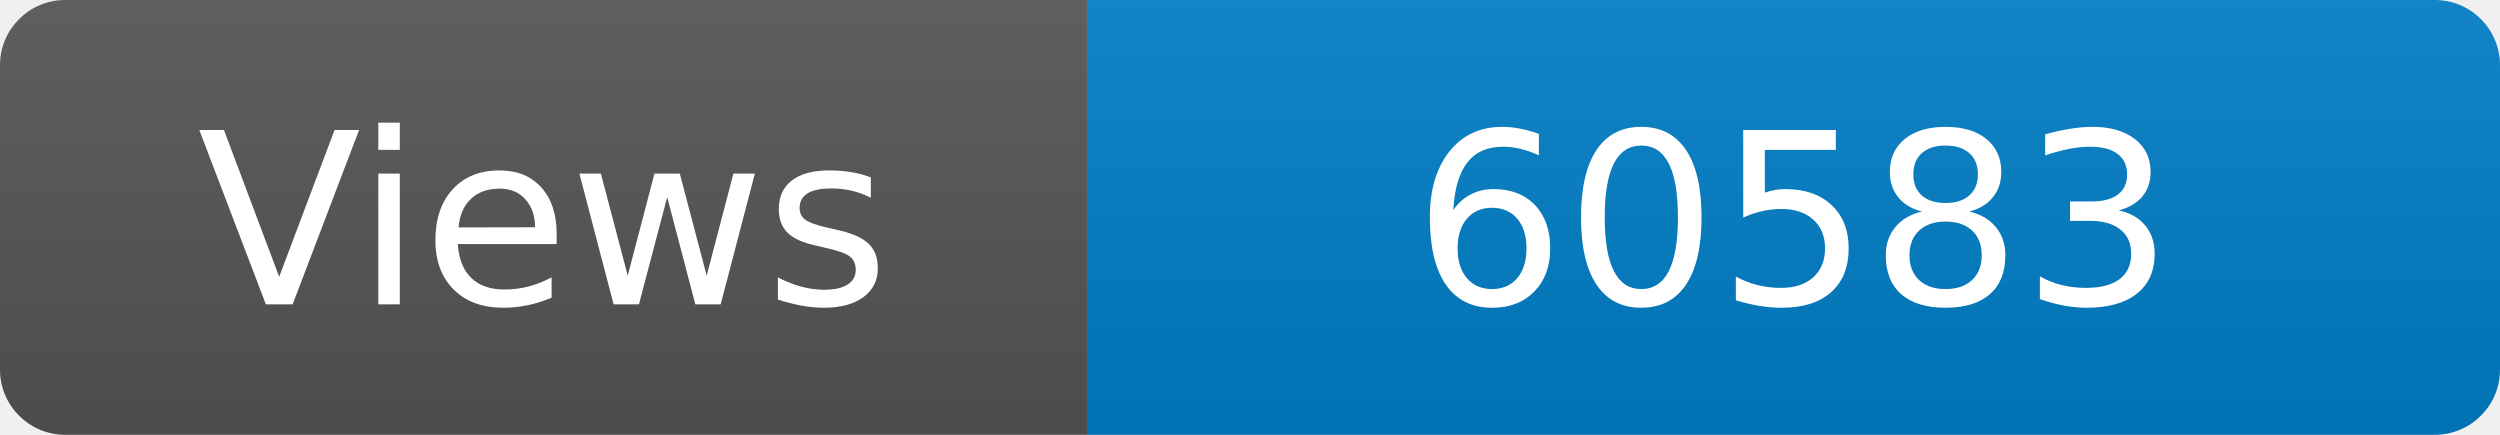
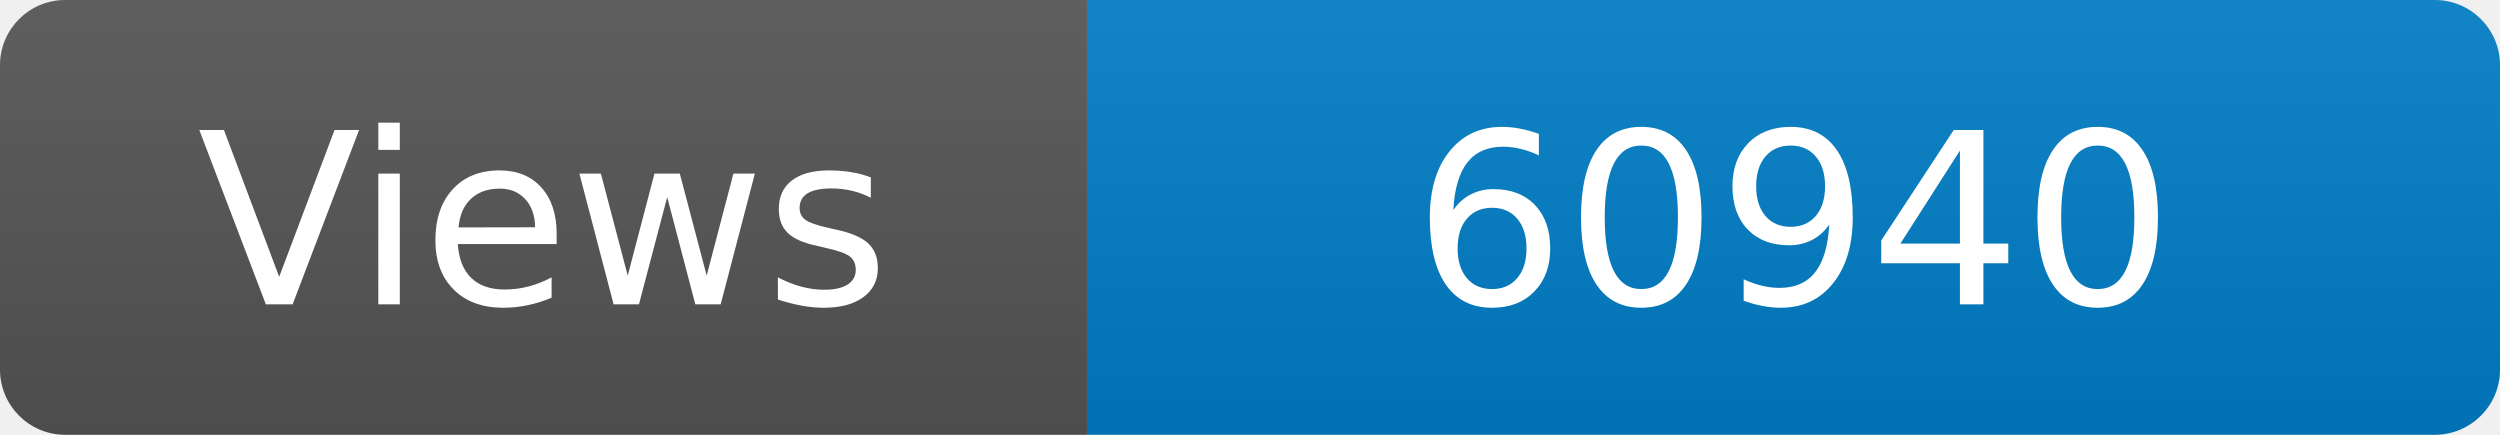
<svg xmlns="http://www.w3.org/2000/svg" width="115" height="20" role="img" aria-label="Maintained?: yes">
  <linearGradient id="s" x2="0" y2="100%">
    <stop offset="0" stop-color="#bbb" stop-opacity=".1" />
    <stop offset="1" stop-opacity=".1" />
  </linearGradient>
  <clipPath id="r">
    <rect width="115" height="20" rx="3" fill="#fff" />
  </clipPath>
  <g clip-path="url(#r)">
    <rect width="50" height="20" fill="#555" />
    <rect x="50" width="160" height="20" fill="#007ec6" />
    <rect width="115" height="20" fill="url(#s)" />
  </g>
  <g fill="#fff" text-anchor="middle" font-family="Verdana,Geneva,DejaVu Sans,sans-serif" font-size="110">
    <text x="250" y="140" transform="scale(.1)" fill="#fff">Views</text>
-     <text x="825" y="140" transform="scale(.1)" fill="#fff">60583</text>
+     <text x="825" y="140" transform="scale(.1)" fill="#fff">60940</text>
  </g>
</svg>
